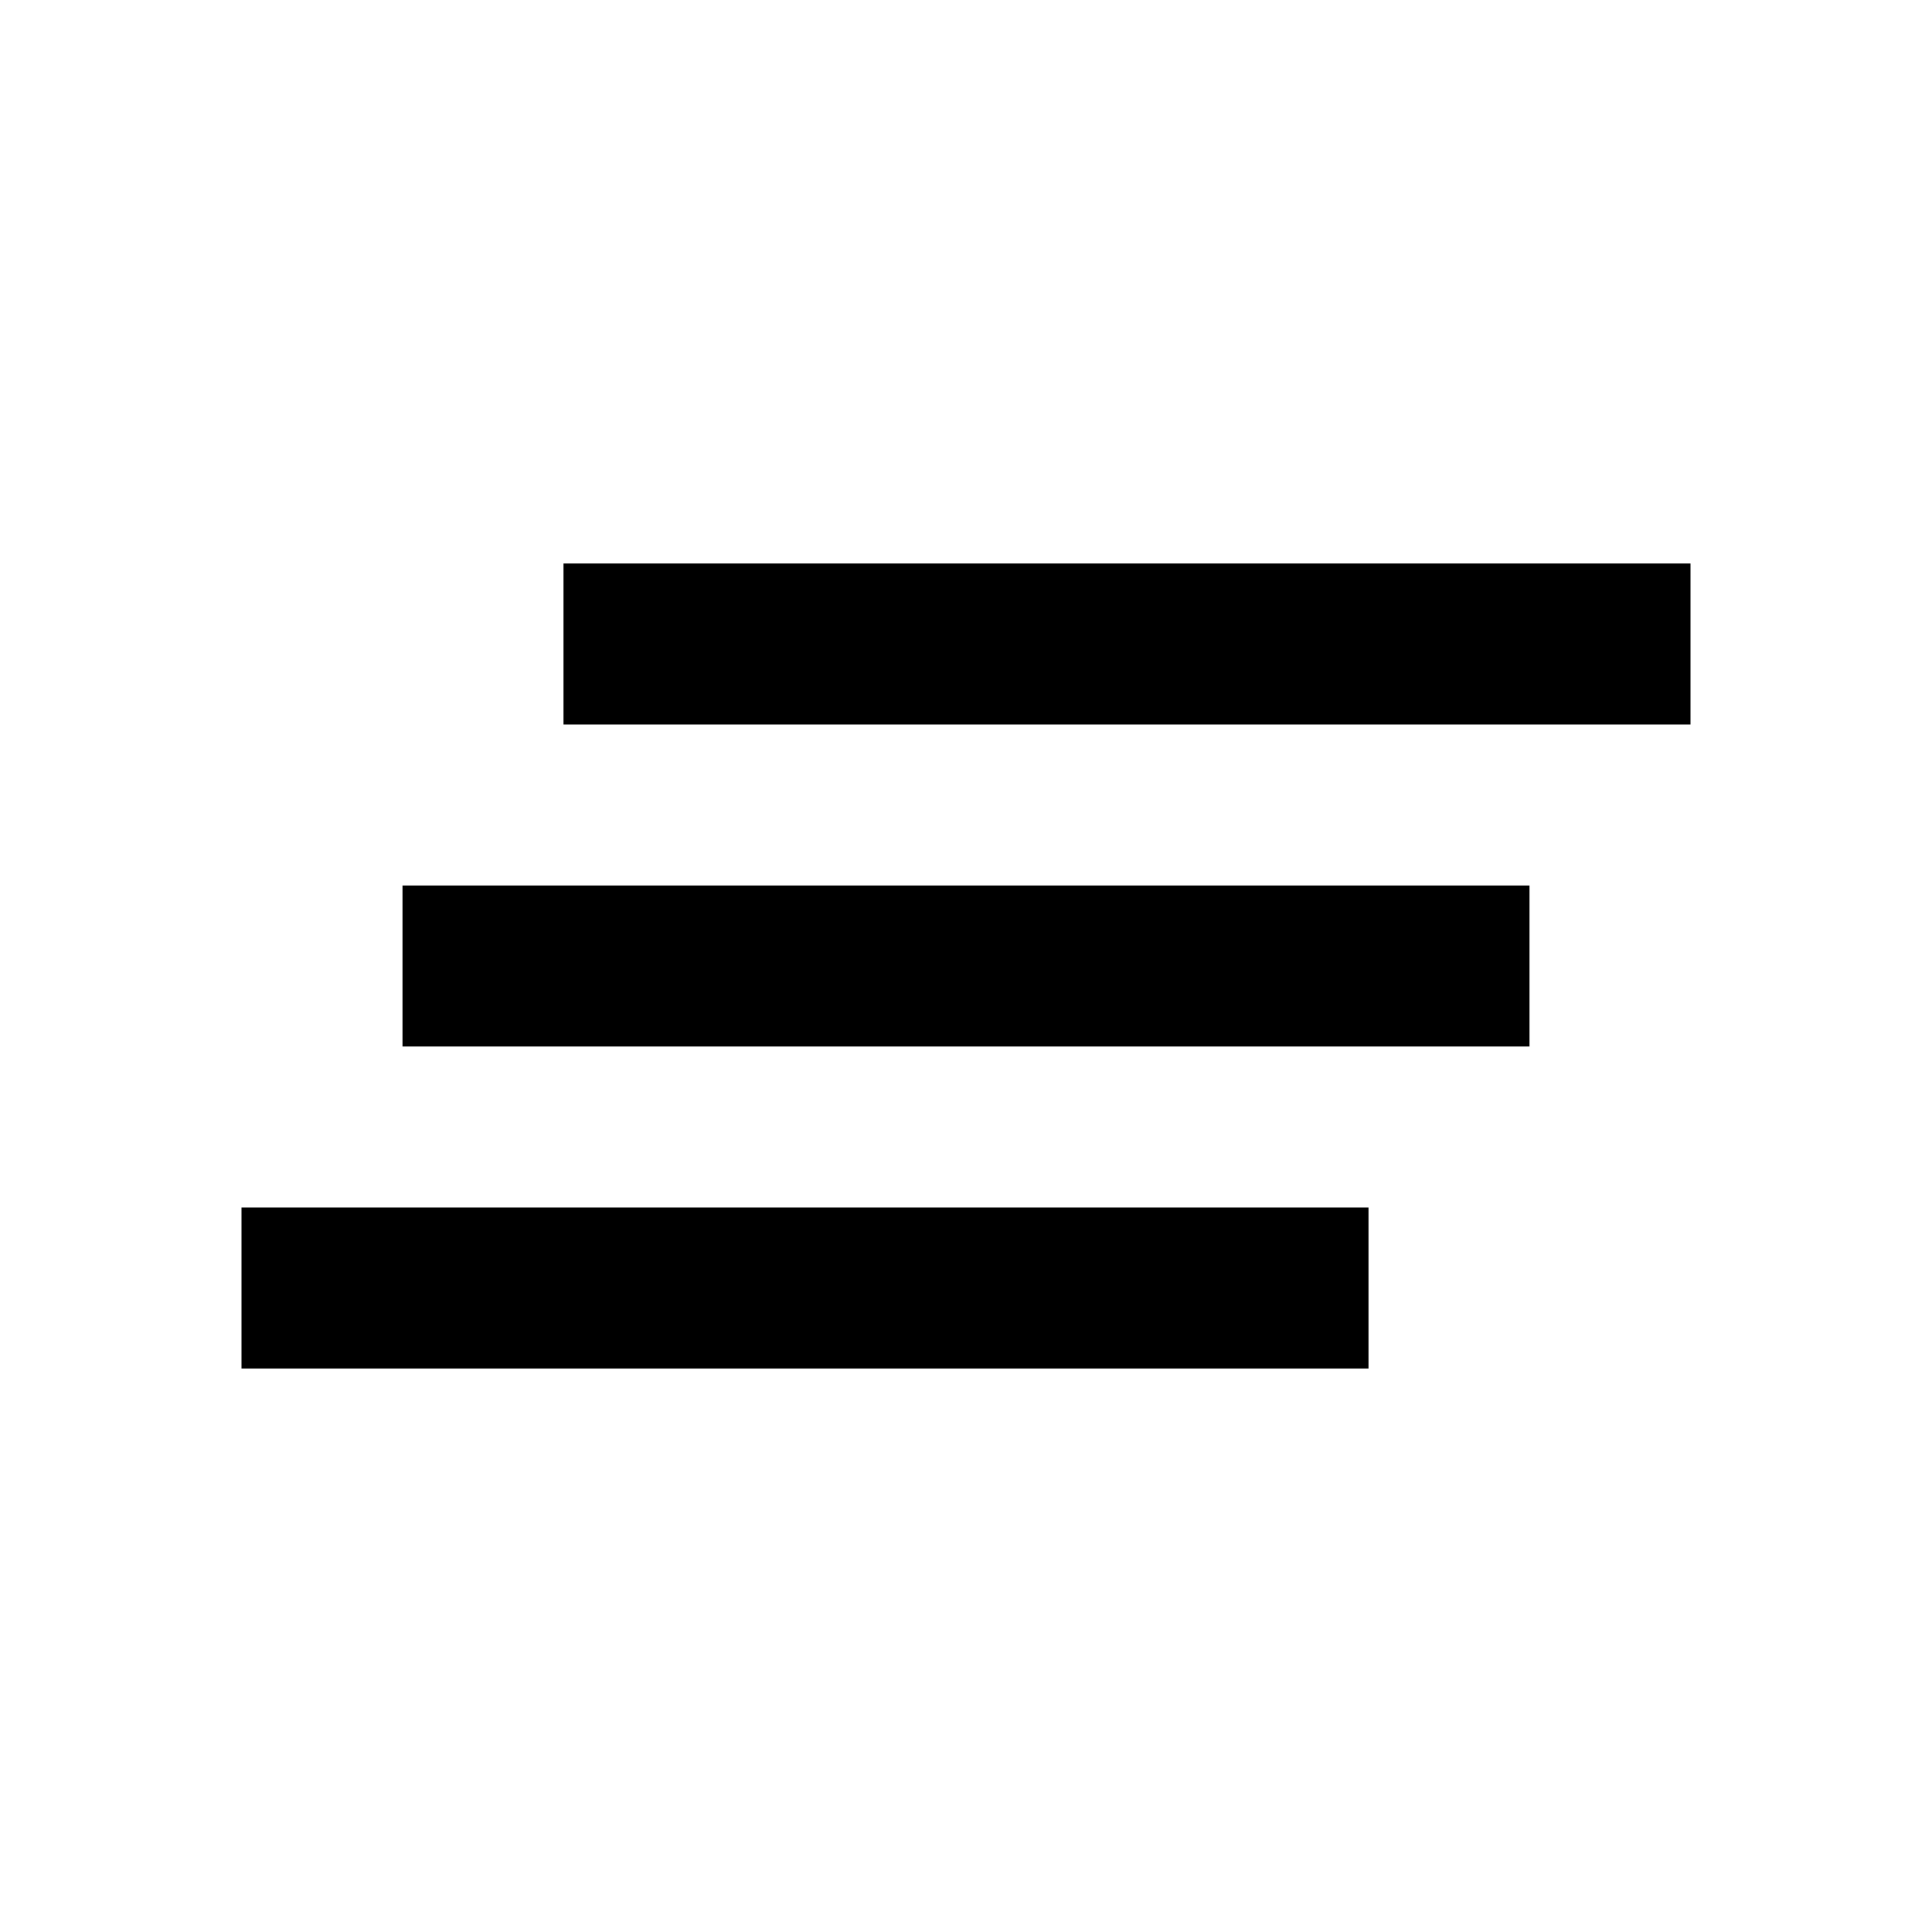
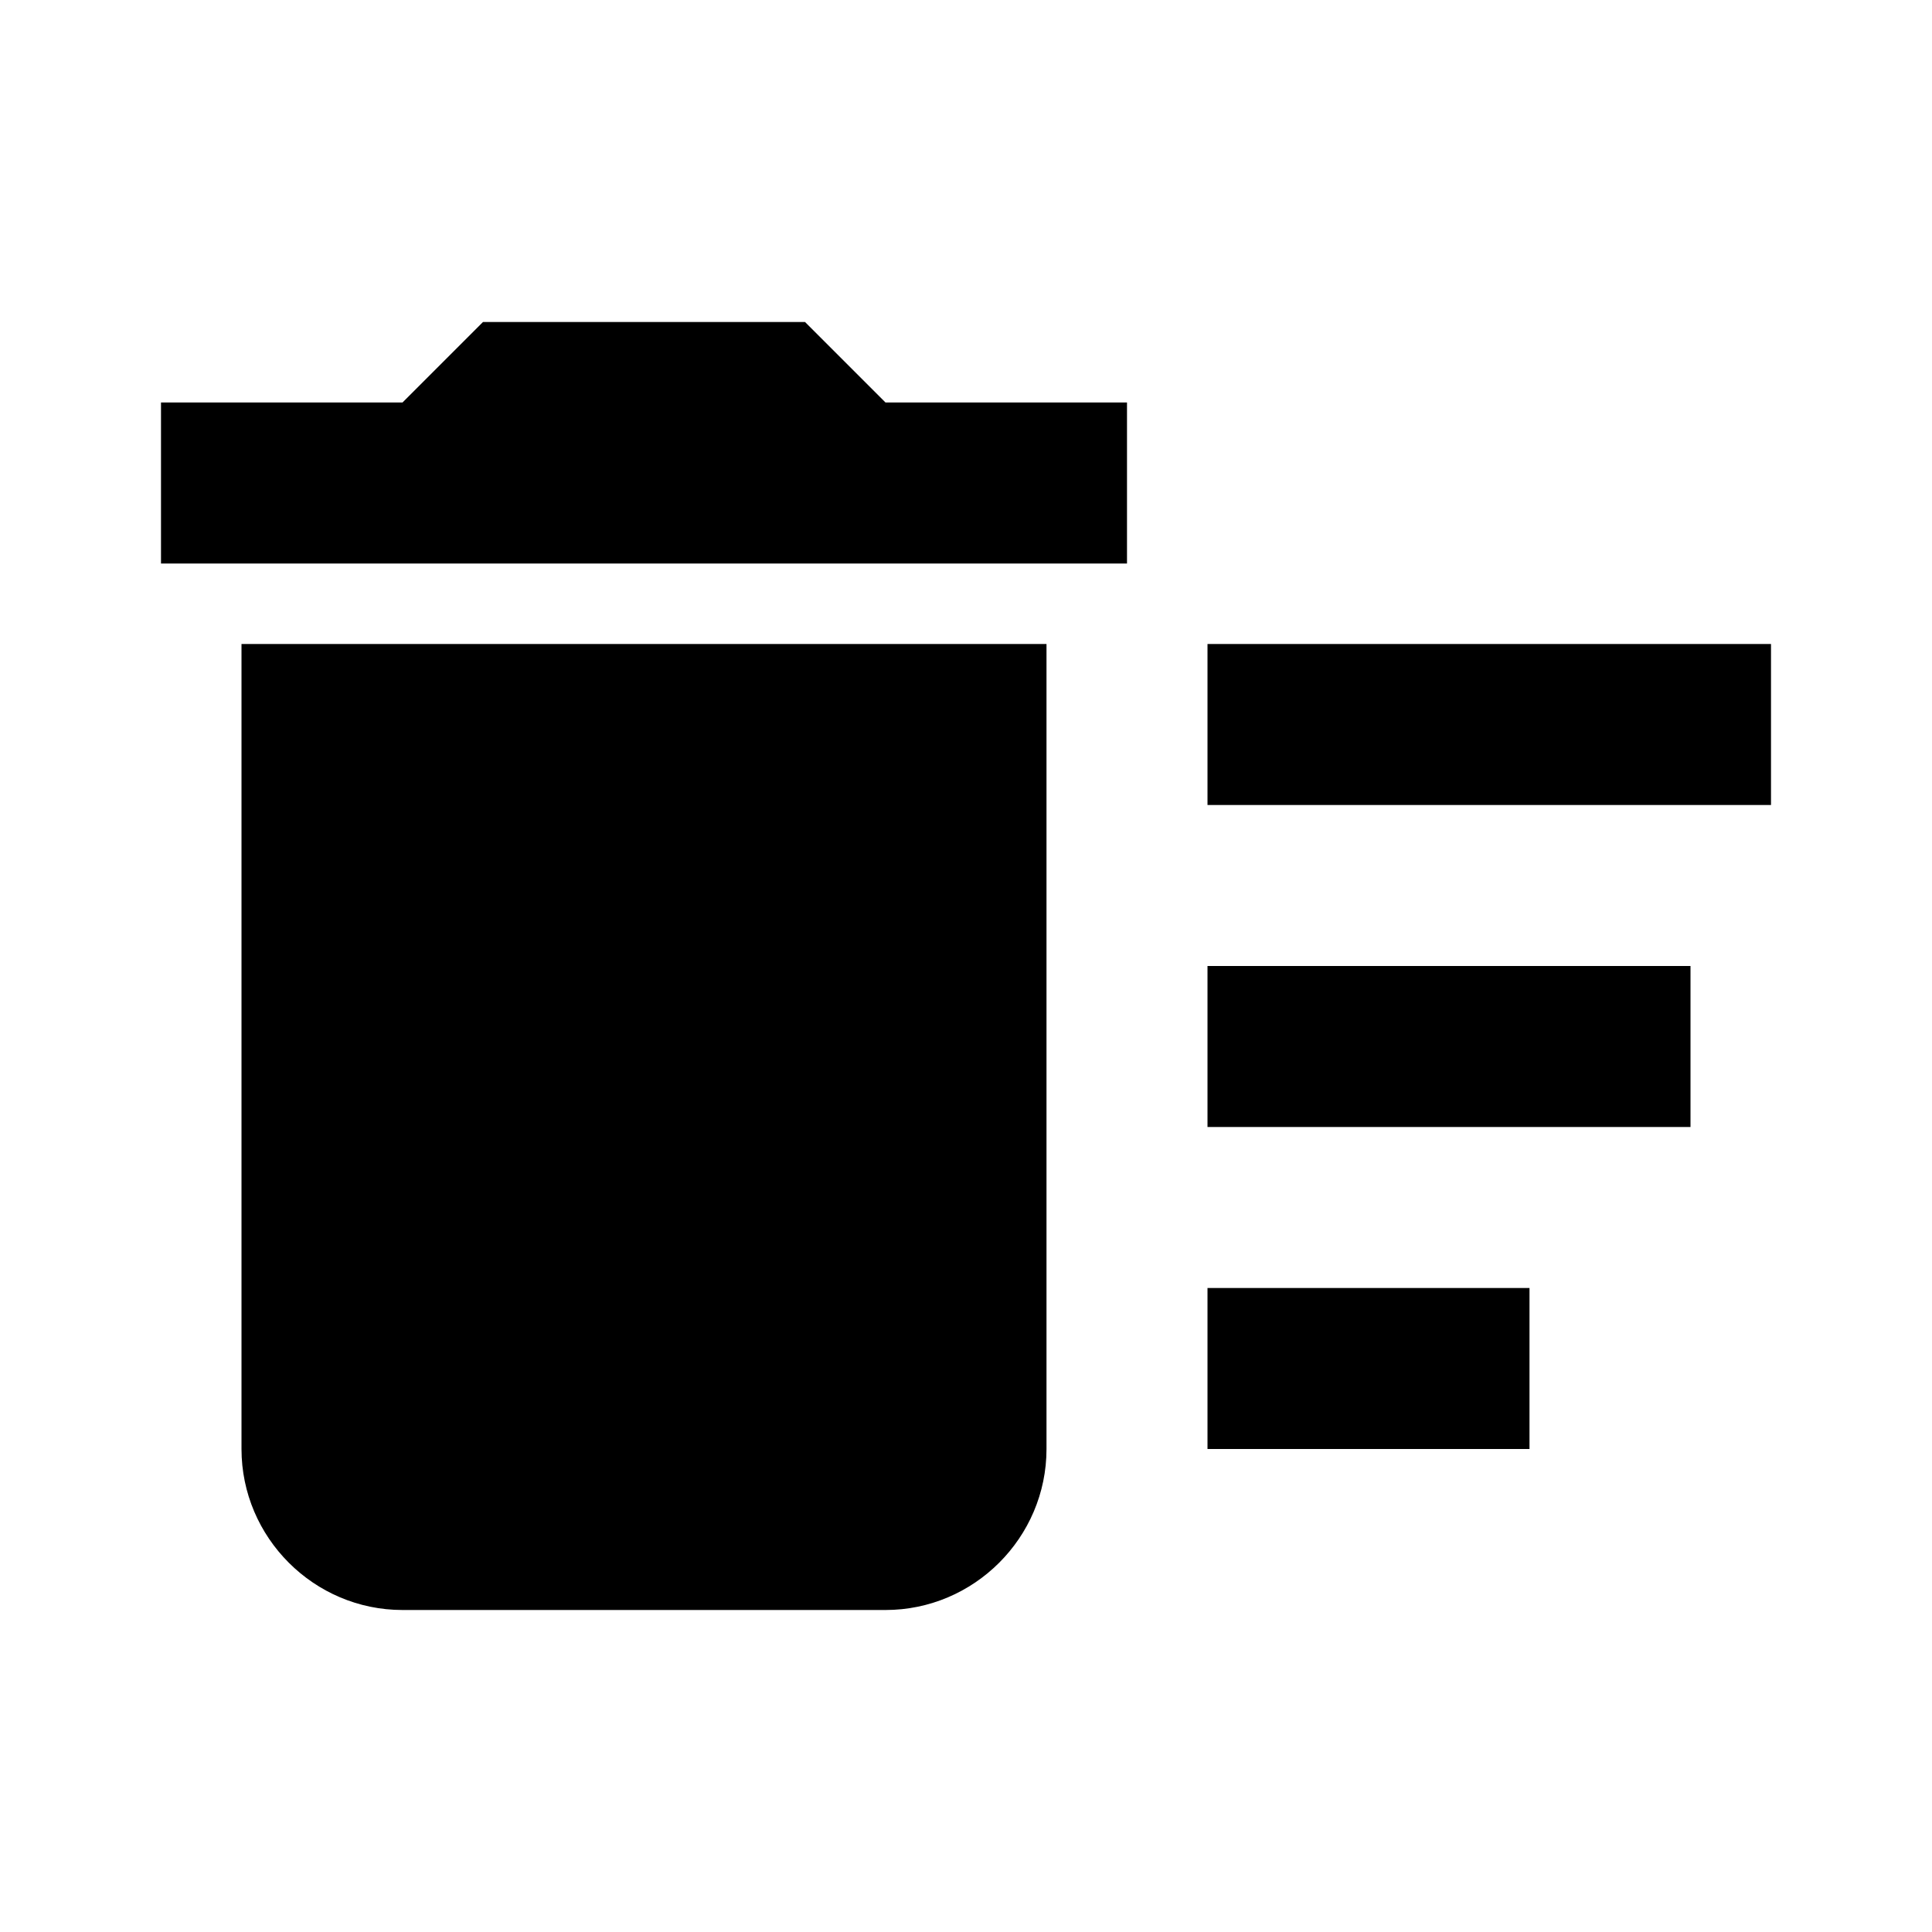
<svg xmlns="http://www.w3.org/2000/svg" width="24" height="24" viewBox="0 0 24 24">
-   <path d="M5 13h14v-2H5v2zm-2 4h14v-2H3v2zM7 7v2h14V7H7z" />
-   <path d="M0 0h24v24H0z" fill="none" />
+   <path d="M15 16h4v2h-4zm0-8h7v2h-7zm0 4h6v2h-6zM3 18c0 1.1.9 2 2 2h6c1.1 0 2-.9 2-2V8H3v10zM14 5h-3l-1-1H6L5 5H2v2h12z" />
+   <path fill="none" d="M0 0h24v24H0z" />
</svg>
